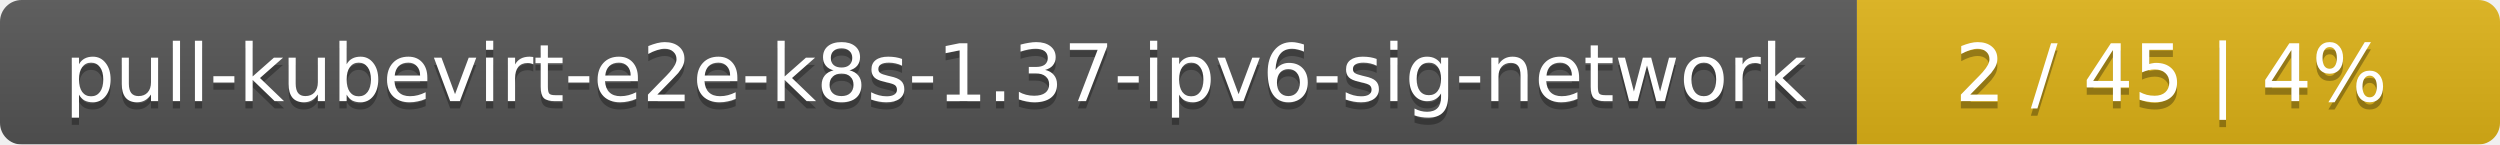
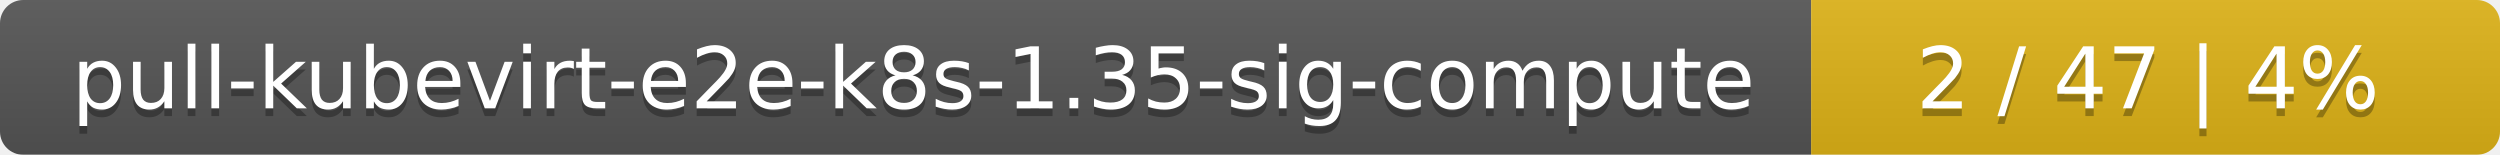
- <svg xmlns="http://www.w3.org/2000/svg" width="346" height="20">
+ <svg xmlns="http://www.w3.org/2000/svg" width="323" height="20">
  <linearGradient id="smooth" x2="0" y2="100%">
    <stop offset="0" stop-color="#bbb" stop-opacity=".1" />
    <stop offset="1" stop-opacity=".1" />
  </linearGradient>
  <mask id="round">
-     <rect width="346" height="20" rx="3" fill="#fff" />
+     <rect width="323" height="20" rx="3" fill="#fff" />
  </mask>
  <g mask="url(#round)">
-     <rect width="257" height="20" fill="#555" />
-     <rect x="257" width="89" height="20" fill="#dfb317" />
-     <rect width="346" height="20" fill="url(#smooth)" />
+     <rect width="234" height="20" fill="#555" />
+     <rect x="234" width="89" height="20" fill="#dfb317" />
+     <rect width="323" height="20" fill="url(#smooth)" />
  </g>
  <g fill="#fff" text-anchor="middle" font-family="DejaVu Sans,Verdana,Geneva,sans-serif" font-size="11">
-     <text x="129.5" y="15" fill="#010101" fill-opacity=".3">pull-kubevirt-e2e-k8s-1.37-ipv6-sig-network</text>
-     <text x="129.5" y="14">pull-kubevirt-e2e-k8s-1.37-ipv6-sig-network</text>
-     <text x="300.5" y="15" fill="#010101" fill-opacity=".3">2 / 45    |    4%</text>
-     <text x="300.5" y="14">2 / 45    |    4%</text>
+     <text x="118" y="15" fill="#010101" fill-opacity=".3">pull-kubevirt-e2e-k8s-1.35-sig-compute</text>
+     <text x="118" y="14">pull-kubevirt-e2e-k8s-1.35-sig-compute</text>
+     <text x="277.5" y="15" fill="#010101" fill-opacity=".3">2 / 47    |    4%</text>
+     <text x="277.5" y="14">2 / 47    |    4%</text>
  </g>
</svg>
